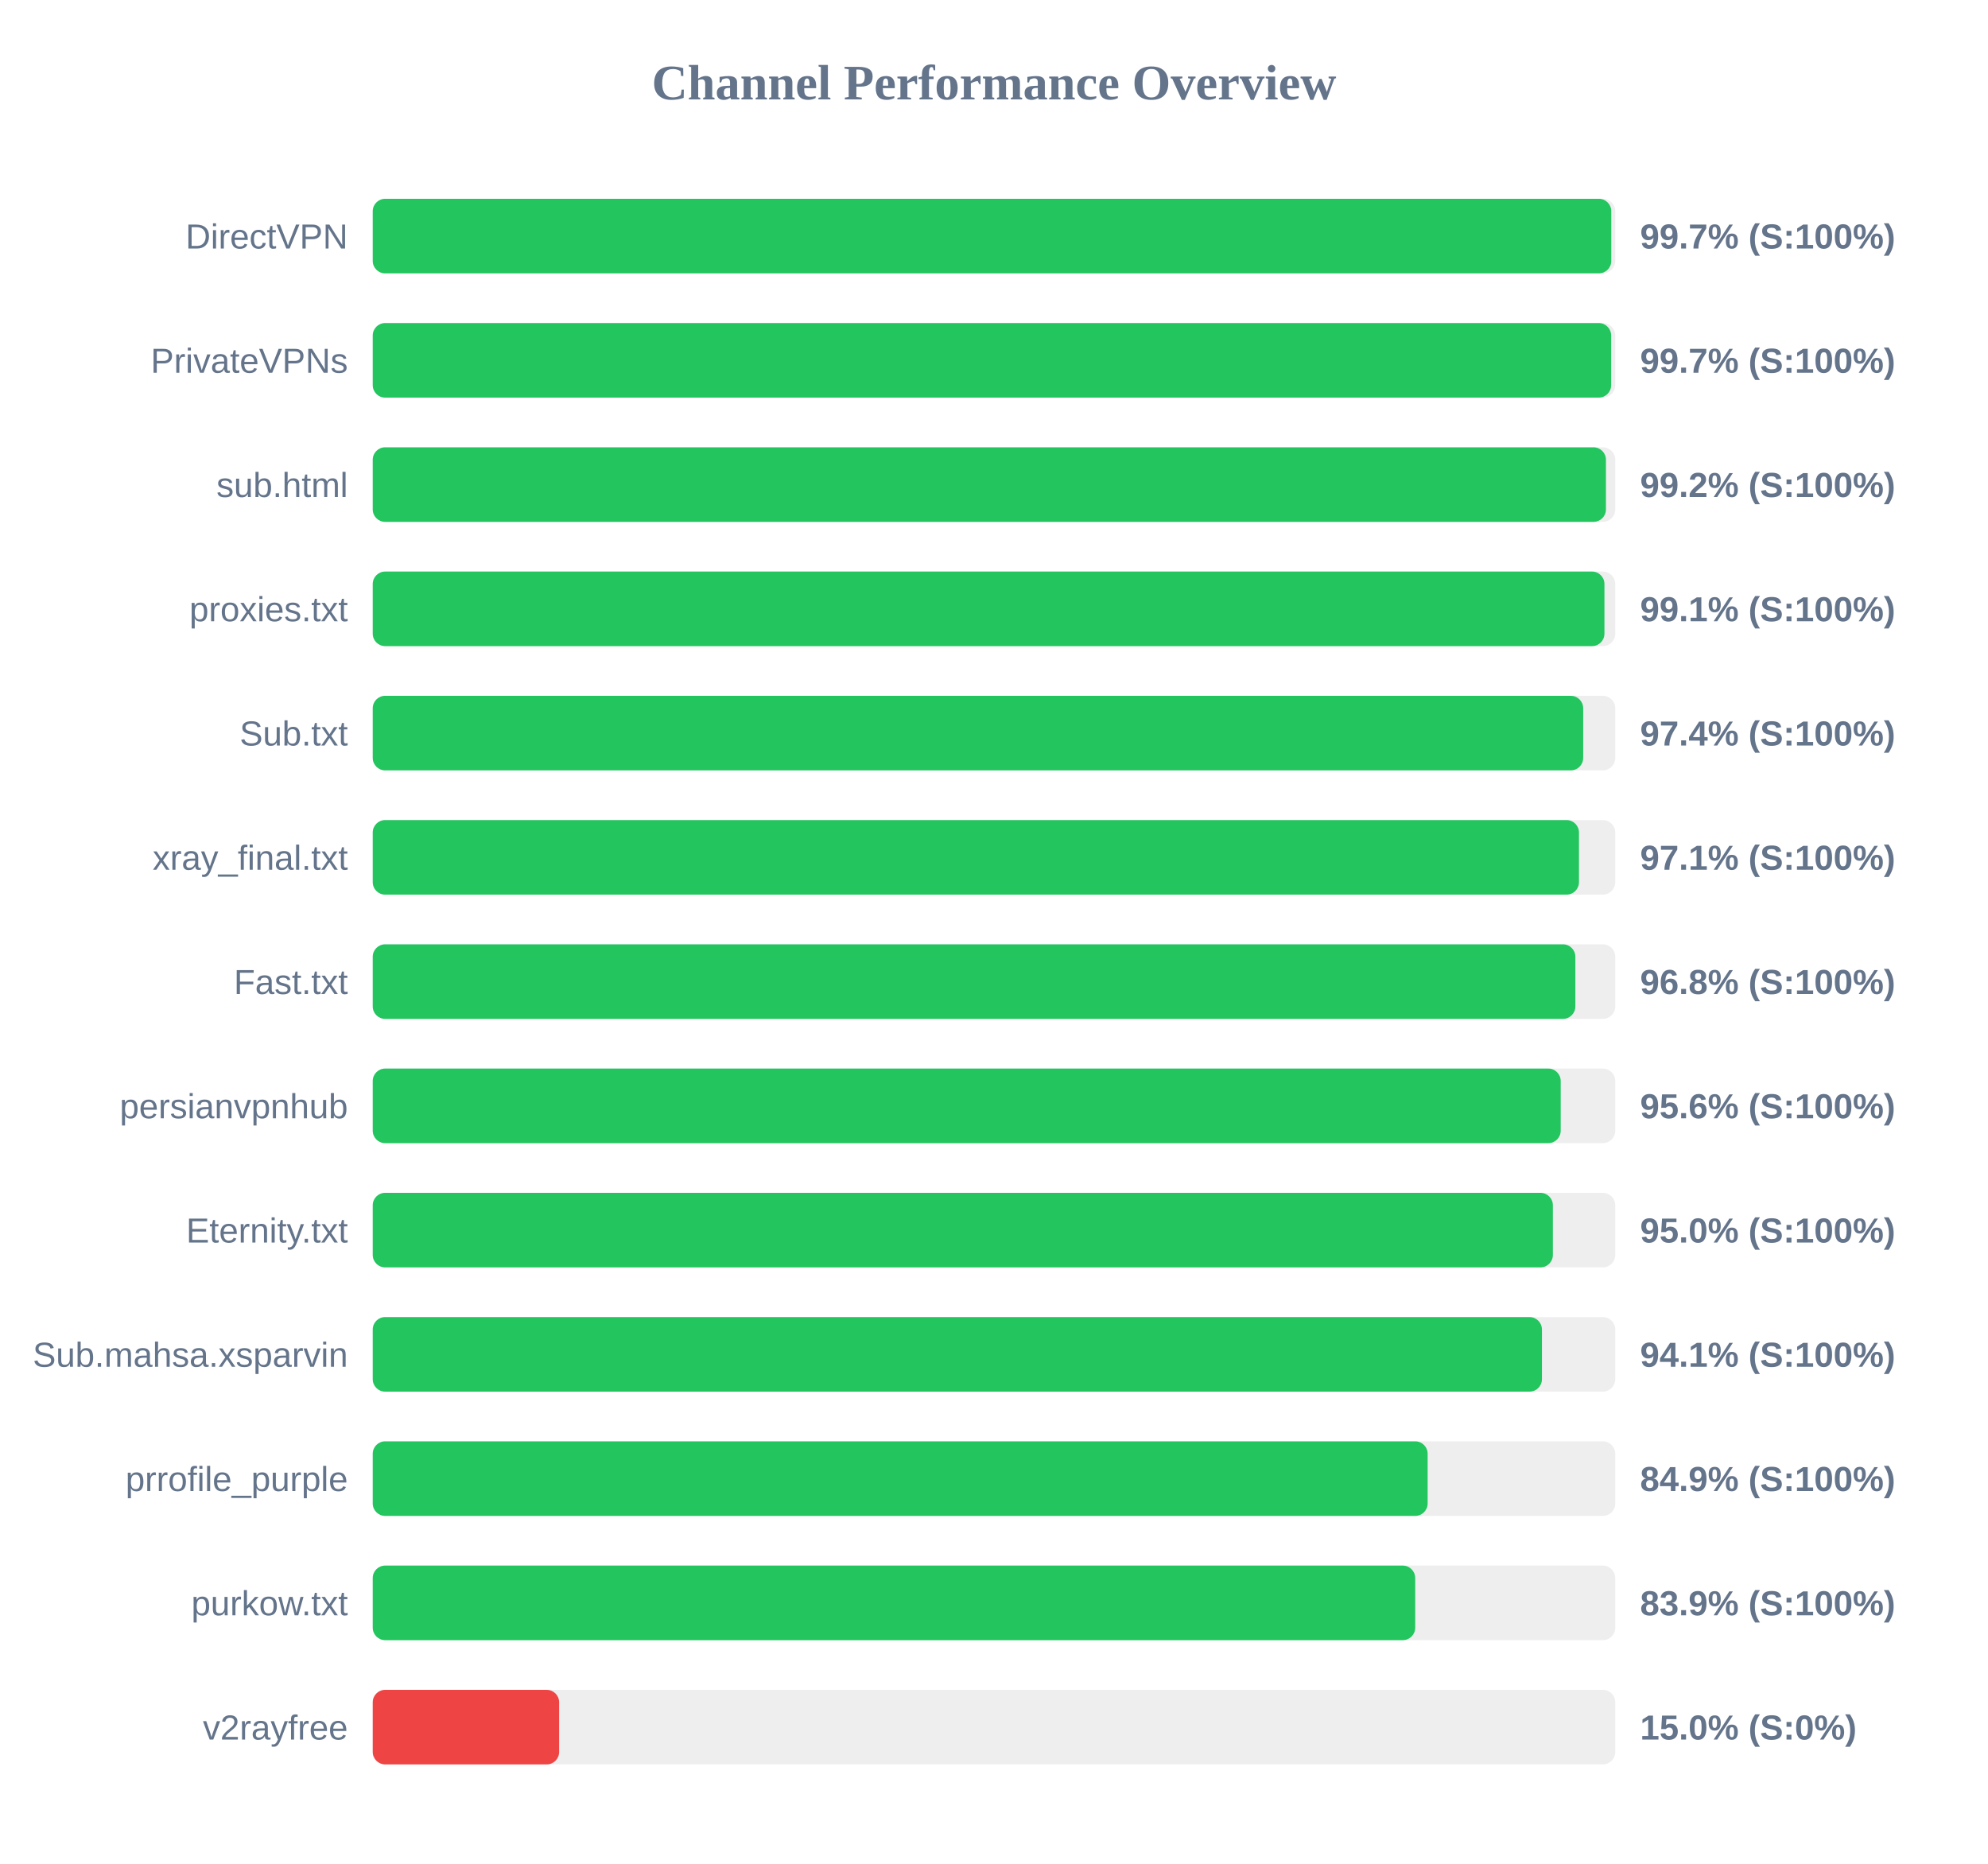
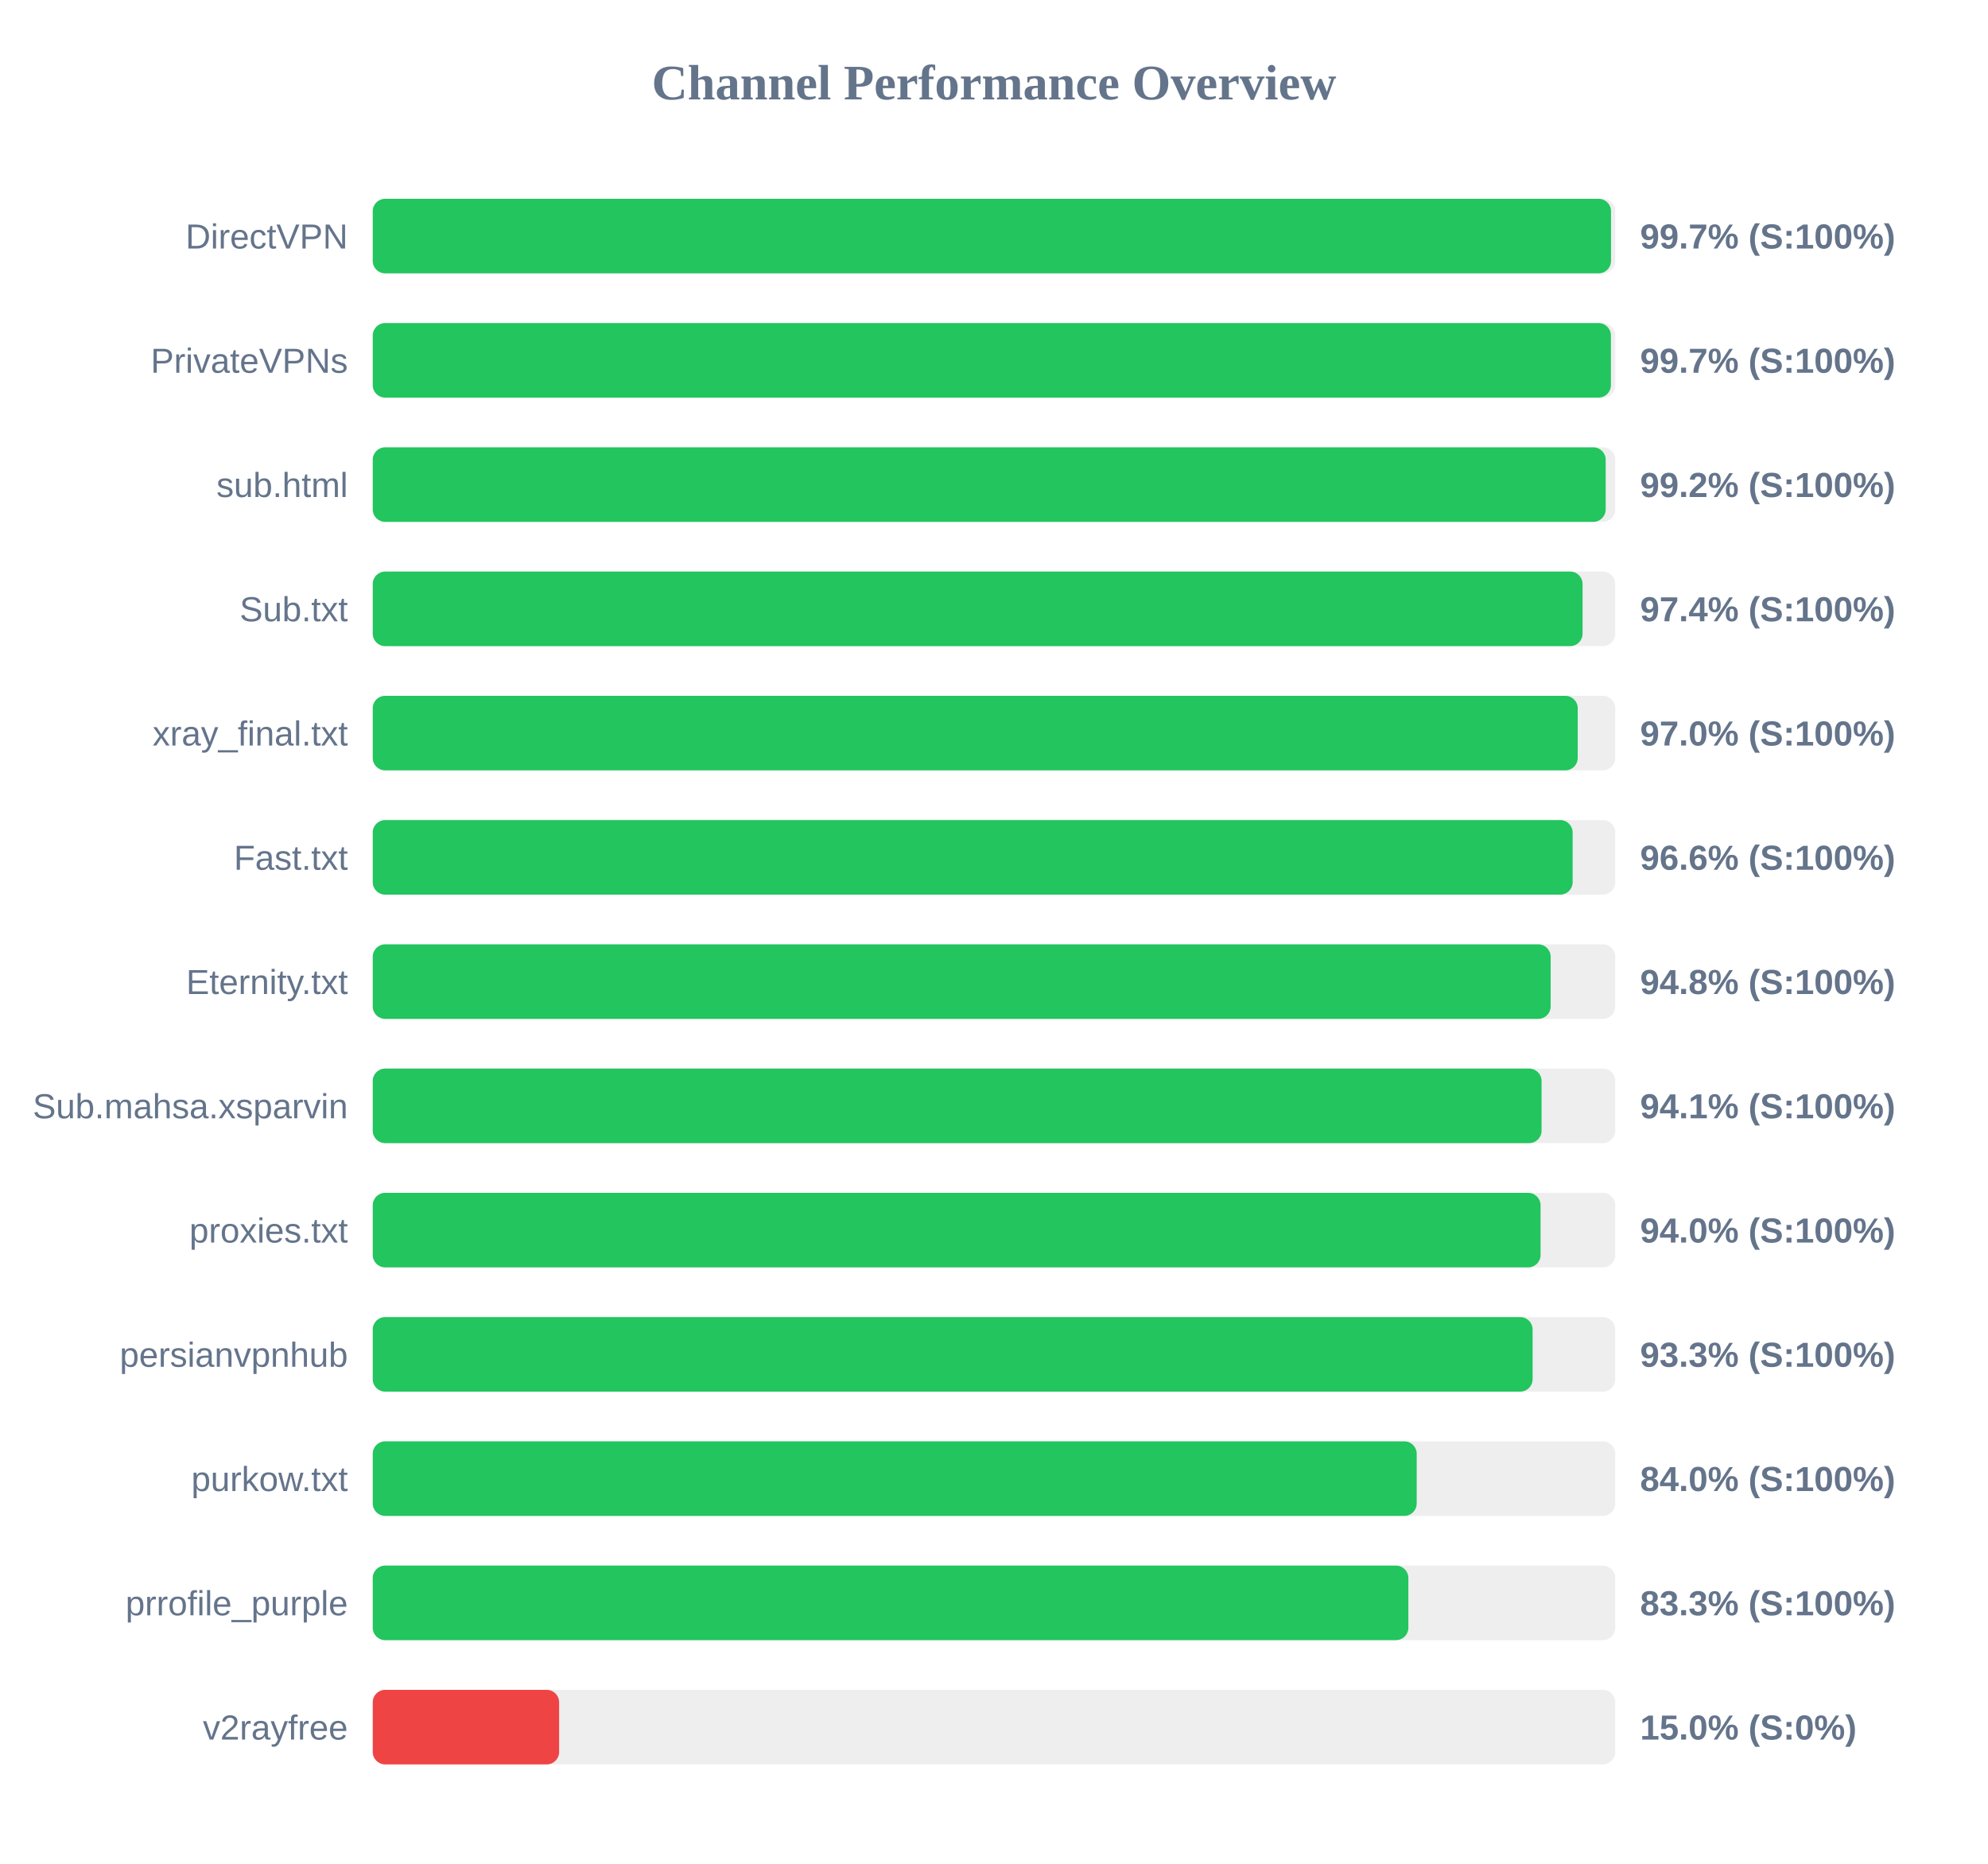
<svg xmlns="http://www.w3.org/2000/svg" width="800" height="750" version="1.1">
  <style>
        .row { font: 14px Arial; fill: #64748b; }
        .score { font: bold 14px Arial; fill: #64748b; }
    </style>
  <text x="400" y="40" text-anchor="middle" font-size="20px" font-weight="bold" fill="#64748b">Channel Performance Overview</text>
  <rect x="150" y="80" width="500" height="30" fill="#eee" rx="5" />
-   <rect x="150" y="80" width="498.4" height="30" fill="#22c55e" rx="5" />
+   <rect x="150" y="80" width="498.3" height="30" fill="#22c55e" rx="5" />
  <text x="140" y="100" text-anchor="end" class="row">DirectVPN</text>
  <text x="660" y="100" text-anchor="start" class="score">99.7% (S:100%)</text>
  <rect x="150" y="130" width="500" height="30" fill="#eee" rx="5" />
-   <rect x="150" y="130" width="498.35" height="30" fill="#22c55e" rx="5" />
+   <rect x="150" y="130" width="498.25" height="30" fill="#22c55e" rx="5" />
  <text x="140" y="150" text-anchor="end" class="row">PrivateVPNs</text>
  <text x="660" y="150" text-anchor="start" class="score">99.7% (S:100%)</text>
  <rect x="150" y="180" width="500" height="30" fill="#eee" rx="5" />
-   <rect x="150" y="180" width="496.25" height="30" fill="#22c55e" rx="5" />
+   <rect x="150" y="180" width="496.15" height="30" fill="#22c55e" rx="5" />
  <text x="140" y="200" text-anchor="end" class="row">sub.html</text>
  <text x="660" y="200" text-anchor="start" class="score">99.2% (S:100%)</text>
  <rect x="150" y="230" width="500" height="30" fill="#eee" rx="5" />
-   <rect x="150" y="230" width="495.65" height="30" fill="#22c55e" rx="5" />
-   <text x="140" y="250" text-anchor="end" class="row">proxies.txt</text>
-   <text x="660" y="250" text-anchor="start" class="score">99.1% (S:100%)</text>
+   <rect x="150" y="230" width="486.85" height="30" fill="#22c55e" rx="5" />
+   <text x="140" y="250" text-anchor="end" class="row">Sub.txt</text>
+   <text x="660" y="250" text-anchor="start" class="score">97.4% (S:100%)</text>
  <rect x="150" y="280" width="500" height="30" fill="#eee" rx="5" />
-   <rect x="150" y="280" width="487.1" height="30" fill="#22c55e" rx="5" />
-   <text x="140" y="300" text-anchor="end" class="row">Sub.txt</text>
-   <text x="660" y="300" text-anchor="start" class="score">97.4% (S:100%)</text>
+   <rect x="150" y="280" width="484.9" height="30" fill="#22c55e" rx="5" />
+   <text x="140" y="300" text-anchor="end" class="row">xray_final.txt</text>
+   <text x="660" y="300" text-anchor="start" class="score">97.0% (S:100%)</text>
  <rect x="150" y="330" width="500" height="30" fill="#eee" rx="5" />
-   <rect x="150" y="330" width="485.4" height="30" fill="#22c55e" rx="5" />
-   <text x="140" y="350" text-anchor="end" class="row">xray_final.txt</text>
-   <text x="660" y="350" text-anchor="start" class="score">97.1% (S:100%)</text>
+   <rect x="150" y="330" width="482.85" height="30" fill="#22c55e" rx="5" />
+   <text x="140" y="350" text-anchor="end" class="row">Fast.txt</text>
+   <text x="660" y="350" text-anchor="start" class="score">96.6% (S:100%)</text>
  <rect x="150" y="380" width="500" height="30" fill="#eee" rx="5" />
-   <rect x="150" y="380" width="483.95" height="30" fill="#22c55e" rx="5" />
-   <text x="140" y="400" text-anchor="end" class="row">Fast.txt</text>
-   <text x="660" y="400" text-anchor="start" class="score">96.8% (S:100%)</text>
+   <rect x="150" y="380" width="474.0" height="30" fill="#22c55e" rx="5" />
+   <text x="140" y="400" text-anchor="end" class="row">Eternity.txt</text>
+   <text x="660" y="400" text-anchor="start" class="score">94.8% (S:100%)</text>
  <rect x="150" y="430" width="500" height="30" fill="#eee" rx="5" />
-   <rect x="150" y="430" width="478.05" height="30" fill="#22c55e" rx="5" />
-   <text x="140" y="450" text-anchor="end" class="row">persianvpnhub</text>
-   <text x="660" y="450" text-anchor="start" class="score">95.6% (S:100%)</text>
+   <rect x="150" y="430" width="470.35" height="30" fill="#22c55e" rx="5" />
+   <text x="140" y="450" text-anchor="end" class="row">Sub.mahsa.xsparvin</text>
+   <text x="660" y="450" text-anchor="start" class="score">94.1% (S:100%)</text>
  <rect x="150" y="480" width="500" height="30" fill="#eee" rx="5" />
-   <rect x="150" y="480" width="474.9" height="30" fill="#22c55e" rx="5" />
-   <text x="140" y="500" text-anchor="end" class="row">Eternity.txt</text>
-   <text x="660" y="500" text-anchor="start" class="score">95.0% (S:100%)</text>
+   <rect x="150" y="480" width="469.95" height="30" fill="#22c55e" rx="5" />
+   <text x="140" y="500" text-anchor="end" class="row">proxies.txt</text>
+   <text x="660" y="500" text-anchor="start" class="score">94.0% (S:100%)</text>
  <rect x="150" y="530" width="500" height="30" fill="#eee" rx="5" />
-   <rect x="150" y="530" width="470.5" height="30" fill="#22c55e" rx="5" />
-   <text x="140" y="550" text-anchor="end" class="row">Sub.mahsa.xsparvin</text>
-   <text x="660" y="550" text-anchor="start" class="score">94.1% (S:100%)</text>
+   <rect x="150" y="530" width="466.75" height="30" fill="#22c55e" rx="5" />
+   <text x="140" y="550" text-anchor="end" class="row">persianvpnhub</text>
+   <text x="660" y="550" text-anchor="start" class="score">93.3% (S:100%)</text>
  <rect x="150" y="580" width="500" height="30" fill="#eee" rx="5" />
-   <rect x="150" y="580" width="424.5" height="30" fill="#22c55e" rx="5" />
-   <text x="140" y="600" text-anchor="end" class="row">prrofile_purple</text>
-   <text x="660" y="600" text-anchor="start" class="score">84.9% (S:100%)</text>
+   <rect x="150" y="580" width="420.1" height="30" fill="#22c55e" rx="5" />
+   <text x="140" y="600" text-anchor="end" class="row">purkow.txt</text>
+   <text x="660" y="600" text-anchor="start" class="score">84.0% (S:100%)</text>
  <rect x="150" y="630" width="500" height="30" fill="#eee" rx="5" />
-   <rect x="150" y="630" width="419.5" height="30" fill="#22c55e" rx="5" />
-   <text x="140" y="650" text-anchor="end" class="row">purkow.txt</text>
-   <text x="660" y="650" text-anchor="start" class="score">83.9% (S:100%)</text>
+   <rect x="150" y="630" width="416.75" height="30" fill="#22c55e" rx="5" />
+   <text x="140" y="650" text-anchor="end" class="row">prrofile_purple</text>
+   <text x="660" y="650" text-anchor="start" class="score">83.3% (S:100%)</text>
  <rect x="150" y="680" width="500" height="30" fill="#eee" rx="5" />
  <rect x="150" y="680" width="75.0" height="30" fill="#ef4444" rx="5" />
  <text x="140" y="700" text-anchor="end" class="row">v2rayfree</text>
  <text x="660" y="700" text-anchor="start" class="score">15.0% (S:0%)</text>
</svg>
